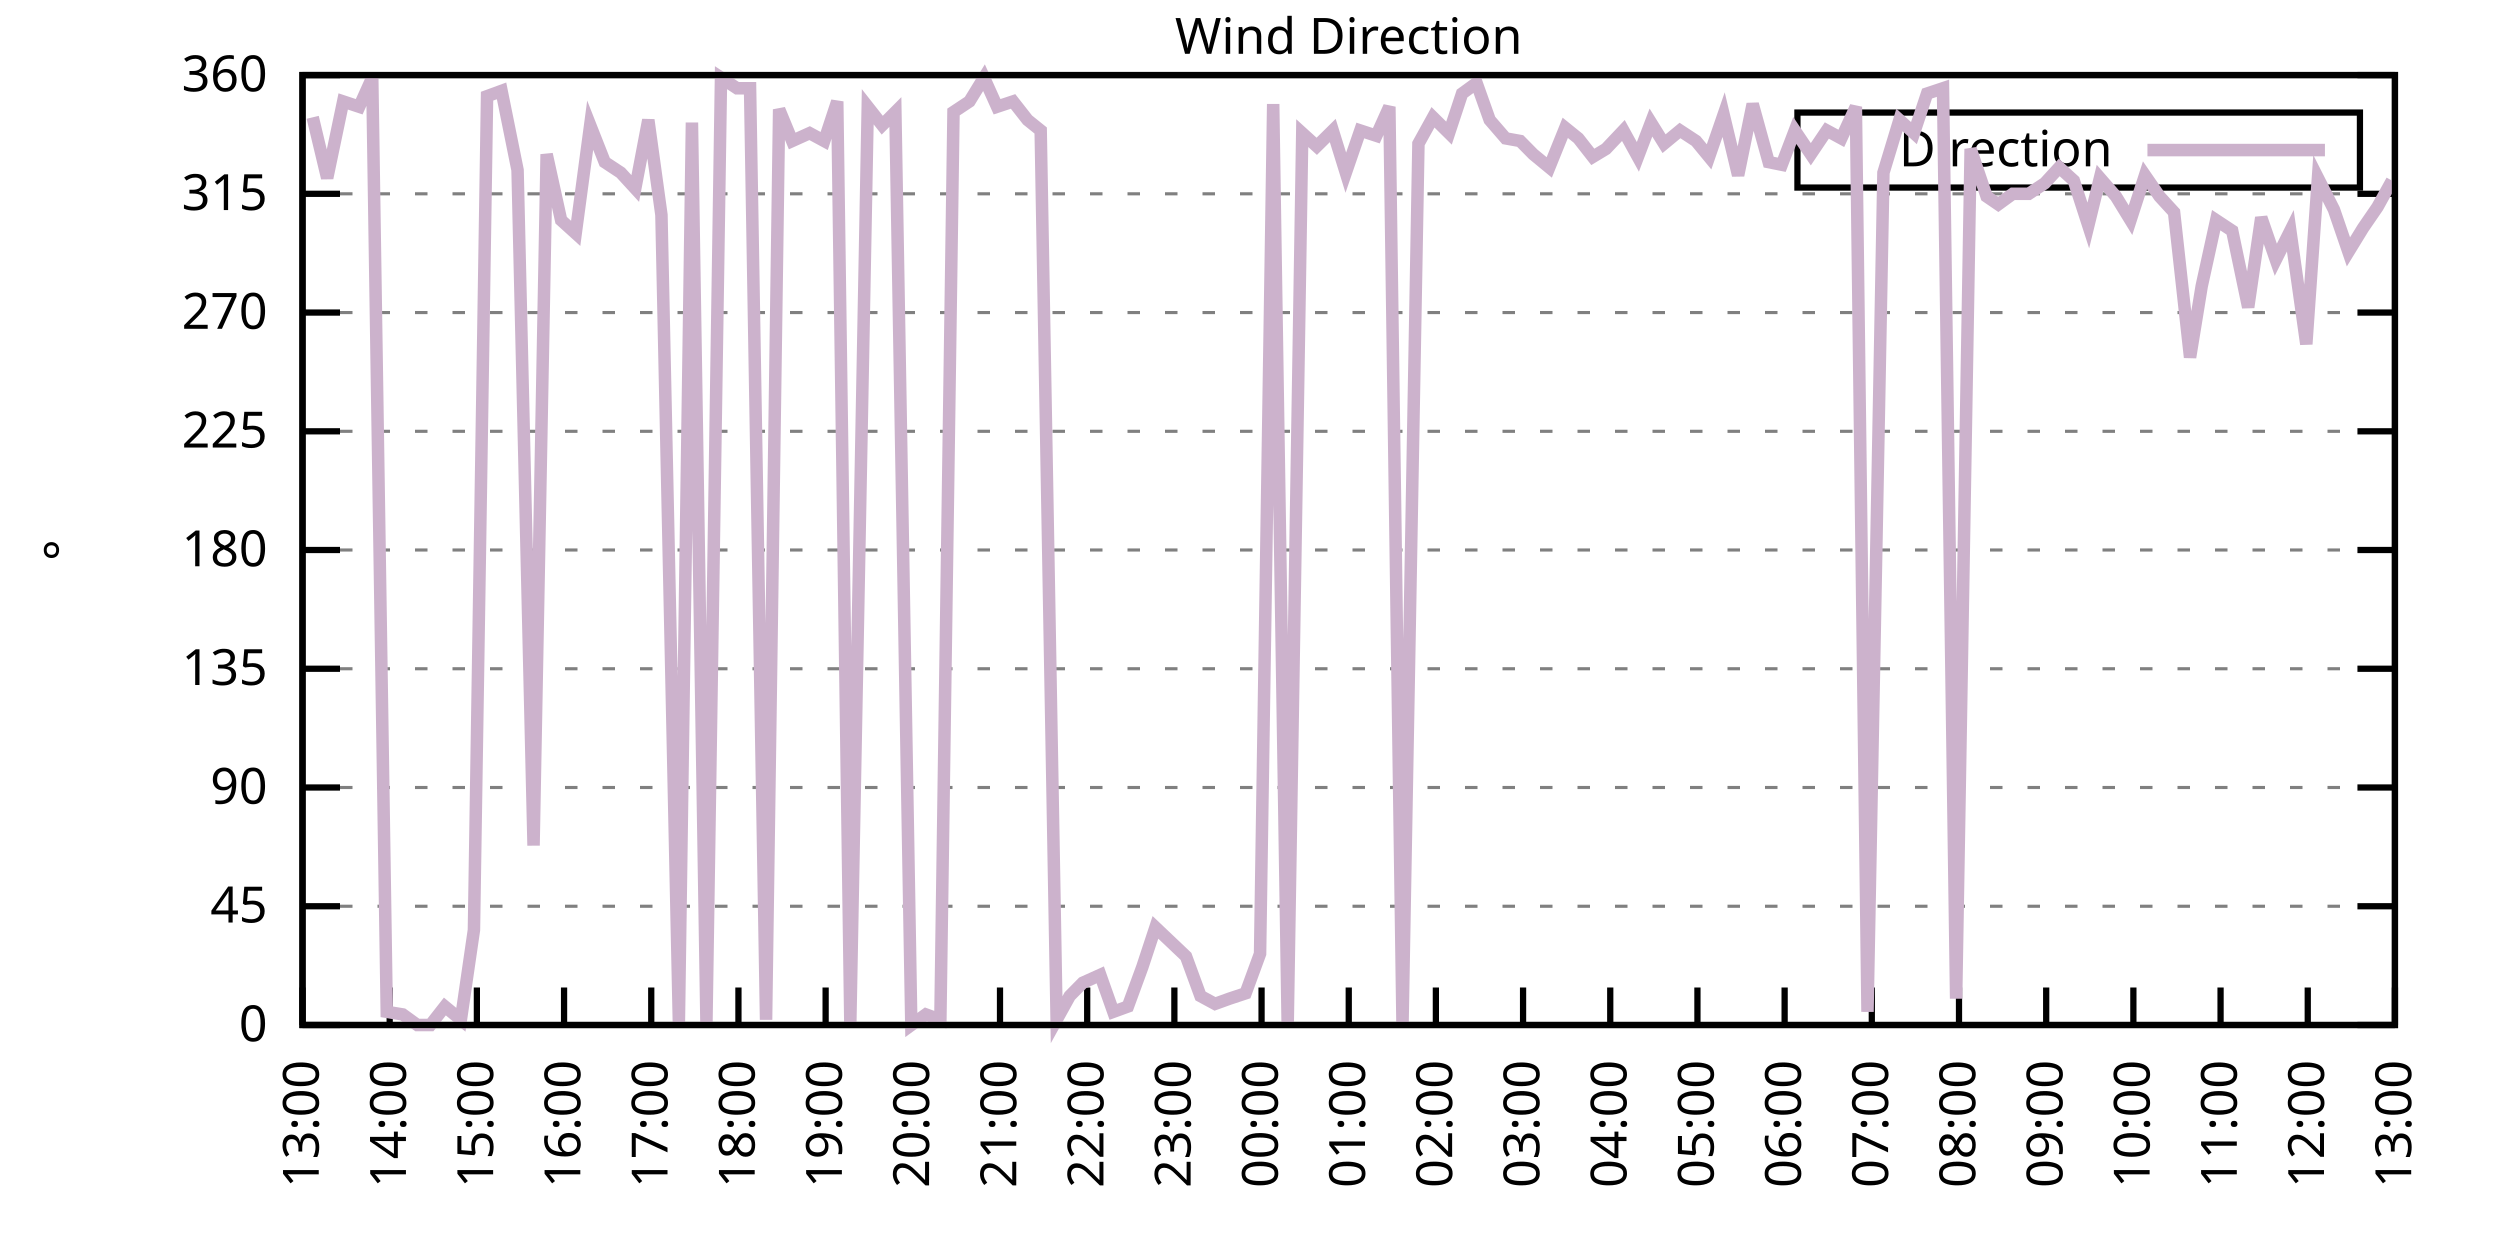
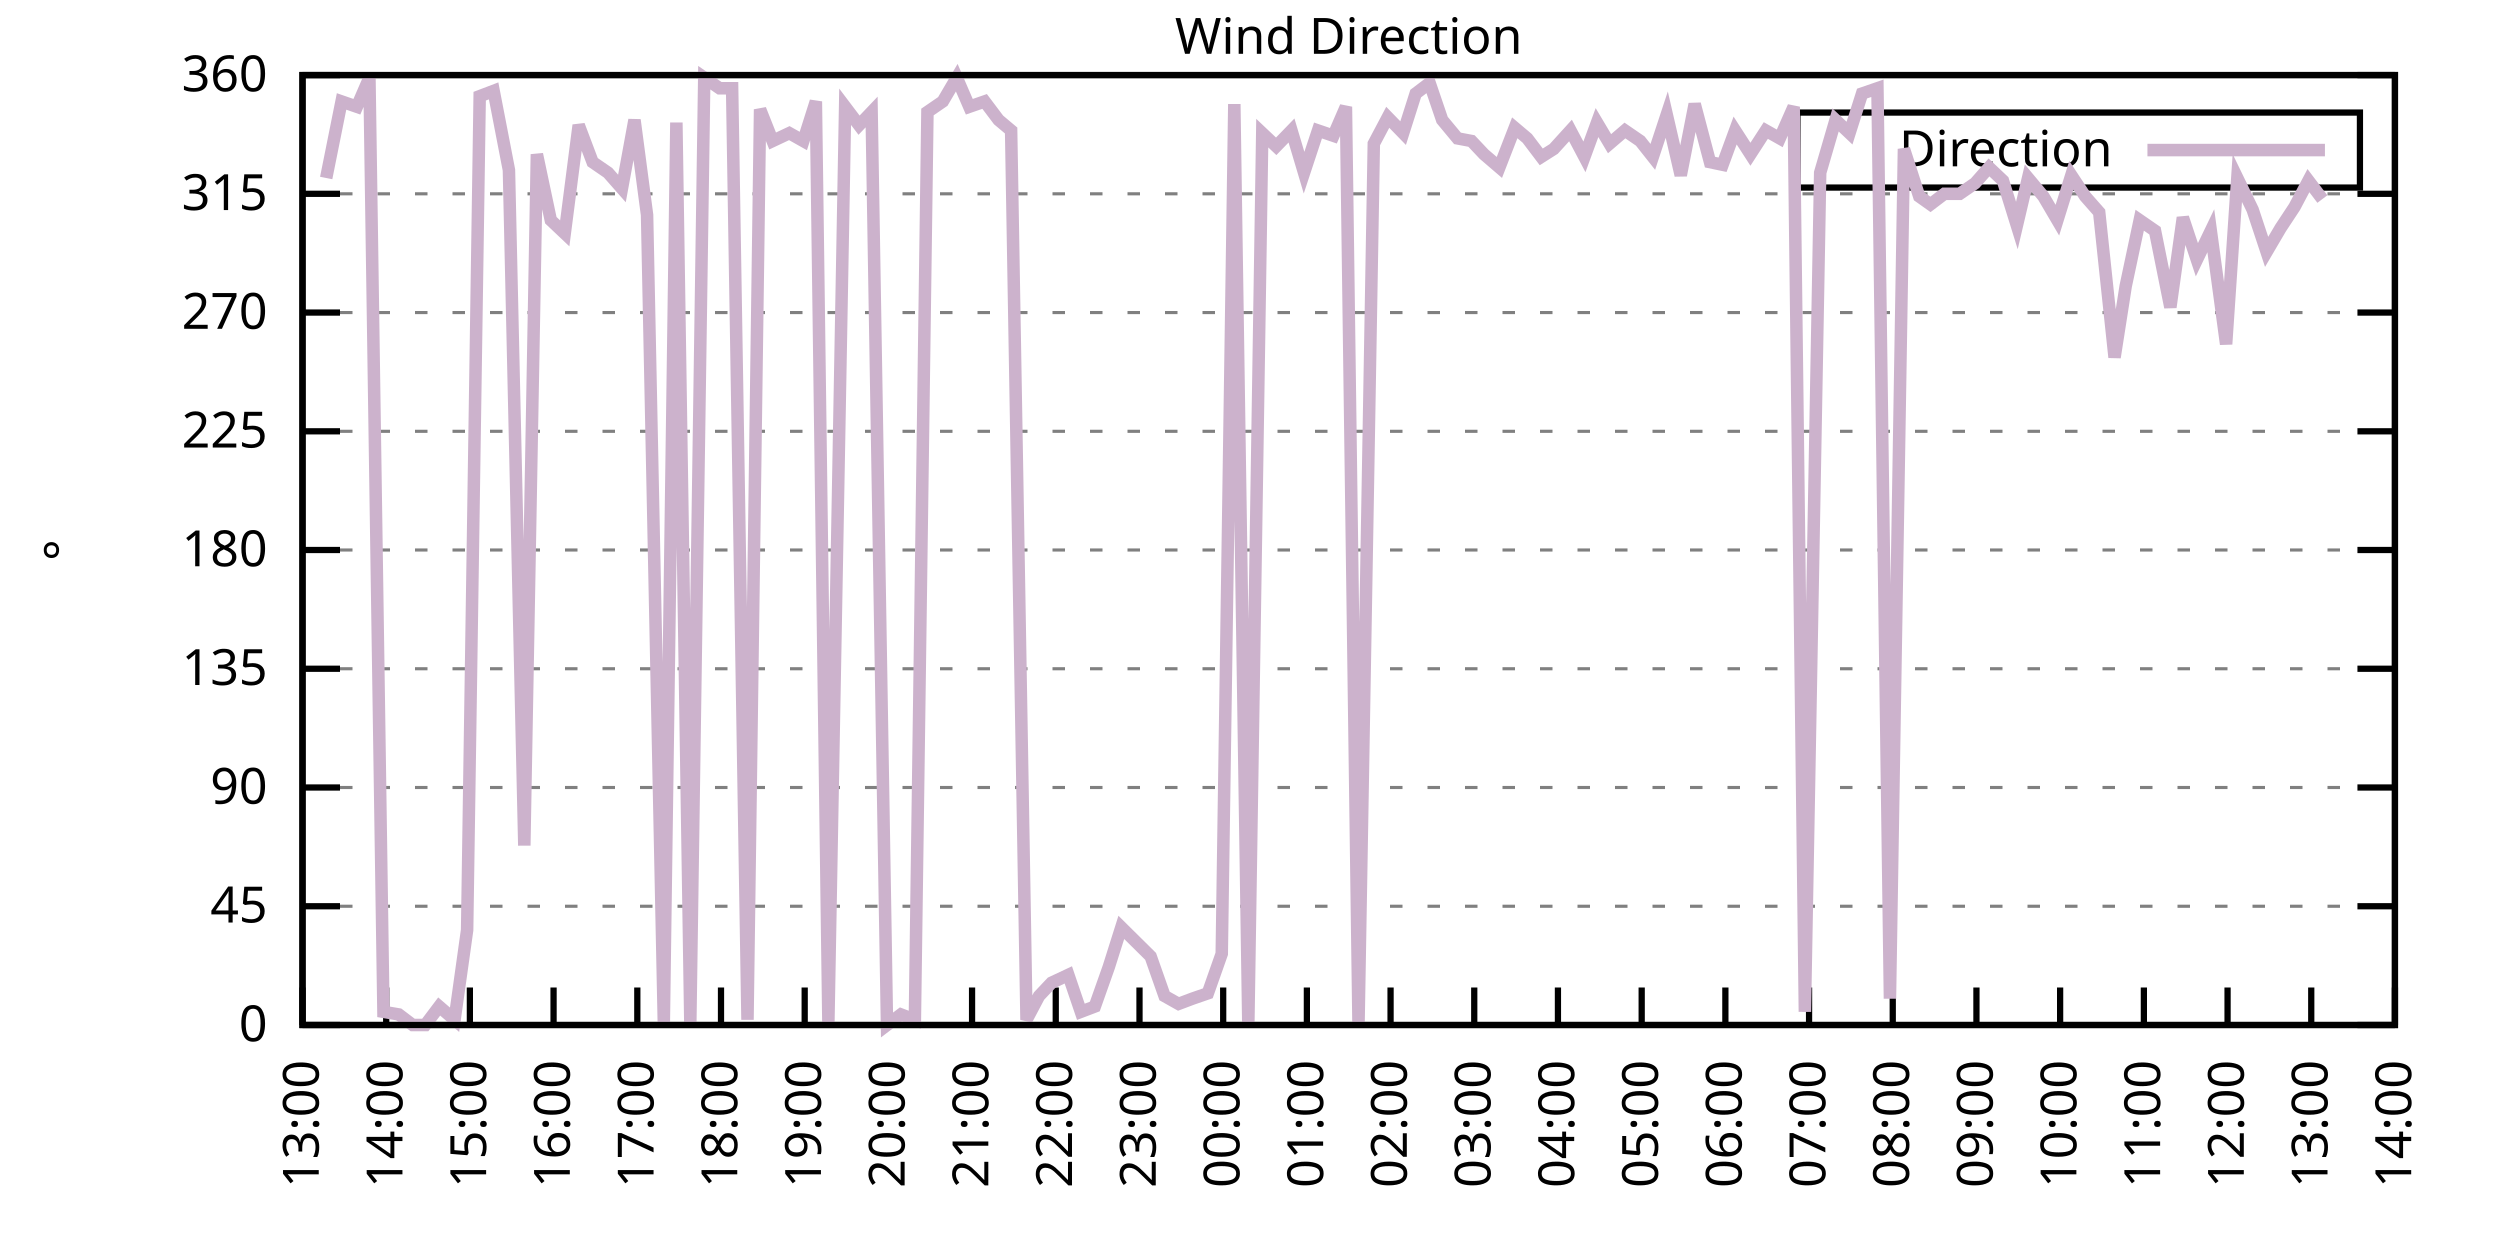
<svg xmlns="http://www.w3.org/2000/svg" xmlns:xlink="http://www.w3.org/1999/xlink" width="400" height="200" viewBox="0 0 400 200">
  <g id="gnuplot_canvas">
    <rect x="0" y="0" width="400" height="200" fill="none" />
    <defs>
      <circle id="gpDot" r="0.5" stroke-width="0.5" stroke="currentColor" />
      <path id="gpPt0" stroke-width="0.333" stroke="currentColor" d="M-1,0 h2 M0,-1 v2" />
      <path id="gpPt1" stroke-width="0.333" stroke="currentColor" d="M-1,-1 L1,1 M1,-1 L-1,1" />
      <path id="gpPt2" stroke-width="0.333" stroke="currentColor" d="M-1,0 L1,0 M0,-1 L0,1 M-1,-1 L1,1 M-1,1 L1,-1" />
      <rect id="gpPt3" stroke-width="0.333" stroke="currentColor" x="-1" y="-1" width="2" height="2" />
      <rect id="gpPt4" stroke-width="0.333" stroke="currentColor" fill="currentColor" x="-1" y="-1" width="2" height="2" />
      <circle id="gpPt5" stroke-width="0.333" stroke="currentColor" cx="0" cy="0" r="1" />
      <use xlink:href="#gpPt5" id="gpPt6" fill="currentColor" stroke="none" />
      <path id="gpPt7" stroke-width="0.333" stroke="currentColor" d="M0,-1.33 L-1.33,0.67 L1.33,0.67 z" />
      <use xlink:href="#gpPt7" id="gpPt8" fill="currentColor" stroke="none" />
      <use xlink:href="#gpPt7" id="gpPt9" stroke="currentColor" transform="rotate(180)" />
      <use xlink:href="#gpPt9" id="gpPt10" fill="currentColor" stroke="none" />
      <use xlink:href="#gpPt3" id="gpPt11" stroke="currentColor" transform="rotate(45)" />
      <use xlink:href="#gpPt11" id="gpPt12" fill="currentColor" stroke="none" />
      <path id="gpPt13" stroke-width="0.333" stroke="currentColor" d="M0,1.330 L1.265,0.411 L0.782,-1.067 L-0.782,-1.076 L-1.265,0.411 z" />
      <use xlink:href="#gpPt13" id="gpPt14" fill="currentColor" stroke="none" />
      <filter id="textbox" filterUnits="objectBoundingBox" x="0" y="0" height="1" width="1">
        <feFlood flood-color="white" flood-opacity="1" result="bgnd" />
        <feComposite in="SourceGraphic" in2="bgnd" operator="atop" />
      </filter>
      <filter id="greybox" filterUnits="objectBoundingBox" x="0" y="0" height="1" width="1">
        <feFlood flood-color="lightgrey" flood-opacity="1" result="grey" />
        <feComposite in="SourceGraphic" in2="grey" operator="atop" />
      </filter>
    </defs>
    <g fill="none" color="white" stroke="currentColor" stroke-width="1.00" stroke-linecap="butt" stroke-linejoin="miter">
</g>
    <g fill="none" color="black" stroke="currentColor" stroke-width="1.00" stroke-linecap="butt" stroke-linejoin="miter">
      <g stroke="none" shape-rendering="crispEdges">
        <polygon fill="rgb(255, 255, 255)" points="48.40,164.00 383.18,164.00 383.18,12.02 48.40,12.02 " />
      </g>
    </g>
    <g fill="none" color="black" stroke="currentColor" stroke-width="1.00" stroke-linecap="butt" stroke-linejoin="miter">
</g>
    <g fill="none" color="black" stroke="black" stroke-width="0.50" stroke-linecap="butt" stroke-linejoin="miter">
</g>
    <g fill="none" color="gray" stroke="currentColor" stroke-width="0.50" stroke-linecap="butt" stroke-linejoin="miter">
      <path stroke="gray" stroke-dasharray="2,4" class="gridline" d="M48.40,164.00 L383.19,164.00  " />
    </g>
    <g fill="none" color="gray" stroke="gray" stroke-width="1.00" stroke-linecap="butt" stroke-linejoin="miter">
</g>
    <g fill="none" color="black" stroke="currentColor" stroke-width="1.00" stroke-linecap="butt" stroke-linejoin="miter">
      <path stroke="black" d="M48.40,164.00 L54.40,164.00 M383.19,164.00 L377.19,164.00  " />
      <g transform="translate(42.80,166.60)" stroke="none" fill="black" font-family="Sans" font-size="8.00" text-anchor="end">
        <text>
          <tspan font-family="Sans"> 0</tspan>
        </text>
      </g>
    </g>
    <g fill="none" color="black" stroke="currentColor" stroke-width="1.00" stroke-linecap="butt" stroke-linejoin="miter">
</g>
    <g fill="none" color="black" stroke="black" stroke-width="0.50" stroke-linecap="butt" stroke-linejoin="miter">
</g>
    <g fill="none" color="gray" stroke="currentColor" stroke-width="0.50" stroke-linecap="butt" stroke-linejoin="miter">
      <path stroke="gray" stroke-dasharray="2,4" class="gridline" d="M48.40,145.00 L383.19,145.00  " />
    </g>
    <g fill="none" color="gray" stroke="gray" stroke-width="1.00" stroke-linecap="butt" stroke-linejoin="miter">
</g>
    <g fill="none" color="black" stroke="currentColor" stroke-width="1.00" stroke-linecap="butt" stroke-linejoin="miter">
      <path stroke="black" d="M48.40,145.00 L54.40,145.00 M383.19,145.00 L377.19,145.00  " />
      <g transform="translate(42.80,147.60)" stroke="none" fill="black" font-family="Sans" font-size="8.00" text-anchor="end">
        <text>
          <tspan font-family="Sans"> 45</tspan>
        </text>
      </g>
    </g>
    <g fill="none" color="black" stroke="currentColor" stroke-width="1.00" stroke-linecap="butt" stroke-linejoin="miter">
</g>
    <g fill="none" color="black" stroke="black" stroke-width="0.50" stroke-linecap="butt" stroke-linejoin="miter">
</g>
    <g fill="none" color="gray" stroke="currentColor" stroke-width="0.50" stroke-linecap="butt" stroke-linejoin="miter">
      <path stroke="gray" stroke-dasharray="2,4" class="gridline" d="M48.40,126.00 L383.19,126.00  " />
    </g>
    <g fill="none" color="gray" stroke="gray" stroke-width="1.00" stroke-linecap="butt" stroke-linejoin="miter">
</g>
    <g fill="none" color="black" stroke="currentColor" stroke-width="1.00" stroke-linecap="butt" stroke-linejoin="miter">
      <path stroke="black" d="M48.40,126.00 L54.40,126.00 M383.19,126.00 L377.19,126.00  " />
      <g transform="translate(42.80,128.60)" stroke="none" fill="black" font-family="Sans" font-size="8.00" text-anchor="end">
        <text>
          <tspan font-family="Sans"> 90</tspan>
        </text>
      </g>
    </g>
    <g fill="none" color="black" stroke="currentColor" stroke-width="1.00" stroke-linecap="butt" stroke-linejoin="miter">
</g>
    <g fill="none" color="black" stroke="black" stroke-width="0.50" stroke-linecap="butt" stroke-linejoin="miter">
</g>
    <g fill="none" color="gray" stroke="currentColor" stroke-width="0.50" stroke-linecap="butt" stroke-linejoin="miter">
      <path stroke="gray" stroke-dasharray="2,4" class="gridline" d="M48.40,107.00 L383.19,107.00  " />
    </g>
    <g fill="none" color="gray" stroke="gray" stroke-width="1.00" stroke-linecap="butt" stroke-linejoin="miter">
</g>
    <g fill="none" color="black" stroke="currentColor" stroke-width="1.00" stroke-linecap="butt" stroke-linejoin="miter">
      <path stroke="black" d="M48.40,107.00 L54.40,107.00 M383.19,107.00 L377.19,107.00  " />
      <g transform="translate(42.80,109.60)" stroke="none" fill="black" font-family="Sans" font-size="8.00" text-anchor="end">
        <text>
          <tspan font-family="Sans"> 135</tspan>
        </text>
      </g>
    </g>
    <g fill="none" color="black" stroke="currentColor" stroke-width="1.00" stroke-linecap="butt" stroke-linejoin="miter">
</g>
    <g fill="none" color="black" stroke="black" stroke-width="0.50" stroke-linecap="butt" stroke-linejoin="miter">
</g>
    <g fill="none" color="gray" stroke="currentColor" stroke-width="0.50" stroke-linecap="butt" stroke-linejoin="miter">
      <path stroke="gray" stroke-dasharray="2,4" class="gridline" d="M48.40,88.00 L383.19,88.00  " />
    </g>
    <g fill="none" color="gray" stroke="gray" stroke-width="1.00" stroke-linecap="butt" stroke-linejoin="miter">
</g>
    <g fill="none" color="black" stroke="currentColor" stroke-width="1.00" stroke-linecap="butt" stroke-linejoin="miter">
      <path stroke="black" d="M48.40,88.00 L54.40,88.00 M383.19,88.00 L377.19,88.00  " />
      <g transform="translate(42.80,90.60)" stroke="none" fill="black" font-family="Sans" font-size="8.00" text-anchor="end">
        <text>
          <tspan font-family="Sans"> 180</tspan>
        </text>
      </g>
    </g>
    <g fill="none" color="black" stroke="currentColor" stroke-width="1.00" stroke-linecap="butt" stroke-linejoin="miter">
</g>
    <g fill="none" color="black" stroke="black" stroke-width="0.50" stroke-linecap="butt" stroke-linejoin="miter">
</g>
    <g fill="none" color="gray" stroke="currentColor" stroke-width="0.50" stroke-linecap="butt" stroke-linejoin="miter">
      <path stroke="gray" stroke-dasharray="2,4" class="gridline" d="M48.40,69.01 L383.19,69.01  " />
    </g>
    <g fill="none" color="gray" stroke="gray" stroke-width="1.00" stroke-linecap="butt" stroke-linejoin="miter">
</g>
    <g fill="none" color="black" stroke="currentColor" stroke-width="1.00" stroke-linecap="butt" stroke-linejoin="miter">
      <path stroke="black" d="M48.40,69.01 L54.40,69.01 M383.19,69.01 L377.19,69.01  " />
      <g transform="translate(42.80,71.61)" stroke="none" fill="black" font-family="Sans" font-size="8.00" text-anchor="end">
        <text>
          <tspan font-family="Sans"> 225</tspan>
        </text>
      </g>
    </g>
    <g fill="none" color="black" stroke="currentColor" stroke-width="1.00" stroke-linecap="butt" stroke-linejoin="miter">
</g>
    <g fill="none" color="black" stroke="black" stroke-width="0.50" stroke-linecap="butt" stroke-linejoin="miter">
</g>
    <g fill="none" color="gray" stroke="currentColor" stroke-width="0.50" stroke-linecap="butt" stroke-linejoin="miter">
      <path stroke="gray" stroke-dasharray="2,4" class="gridline" d="M48.40,50.01 L383.19,50.01  " />
    </g>
    <g fill="none" color="gray" stroke="gray" stroke-width="1.00" stroke-linecap="butt" stroke-linejoin="miter">
</g>
    <g fill="none" color="black" stroke="currentColor" stroke-width="1.00" stroke-linecap="butt" stroke-linejoin="miter">
      <path stroke="black" d="M48.40,50.01 L54.40,50.01 M383.19,50.01 L377.19,50.01  " />
      <g transform="translate(42.80,52.61)" stroke="none" fill="black" font-family="Sans" font-size="8.00" text-anchor="end">
        <text>
          <tspan font-family="Sans"> 270</tspan>
        </text>
      </g>
    </g>
    <g fill="none" color="black" stroke="currentColor" stroke-width="1.00" stroke-linecap="butt" stroke-linejoin="miter">
</g>
    <g fill="none" color="black" stroke="black" stroke-width="0.50" stroke-linecap="butt" stroke-linejoin="miter">
</g>
    <g fill="none" color="gray" stroke="currentColor" stroke-width="0.50" stroke-linecap="butt" stroke-linejoin="miter">
      <path stroke="gray" stroke-dasharray="2,4" class="gridline" d="M48.40,31.01 L383.19,31.01  " />
    </g>
    <g fill="none" color="gray" stroke="gray" stroke-width="1.00" stroke-linecap="butt" stroke-linejoin="miter">
</g>
    <g fill="none" color="black" stroke="currentColor" stroke-width="1.00" stroke-linecap="butt" stroke-linejoin="miter">
      <path stroke="black" d="M48.40,31.01 L54.40,31.01 M383.19,31.01 L377.19,31.01  " />
      <g transform="translate(42.80,33.61)" stroke="none" fill="black" font-family="Sans" font-size="8.00" text-anchor="end">
        <text>
          <tspan font-family="Sans"> 315</tspan>
        </text>
      </g>
    </g>
    <g fill="none" color="black" stroke="currentColor" stroke-width="1.00" stroke-linecap="butt" stroke-linejoin="miter">
</g>
    <g fill="none" color="black" stroke="black" stroke-width="0.50" stroke-linecap="butt" stroke-linejoin="miter">
</g>
    <g fill="none" color="gray" stroke="currentColor" stroke-width="0.50" stroke-linecap="butt" stroke-linejoin="miter">
      <path stroke="gray" stroke-dasharray="2,4" class="gridline" d="M48.40,12.01 L383.19,12.01  " />
    </g>
    <g fill="none" color="gray" stroke="gray" stroke-width="1.00" stroke-linecap="butt" stroke-linejoin="miter">
</g>
    <g fill="none" color="black" stroke="currentColor" stroke-width="1.00" stroke-linecap="butt" stroke-linejoin="miter">
      <path stroke="black" d="M48.40,12.01 L54.40,12.01 M383.19,12.01 L377.19,12.01  " />
      <g transform="translate(42.80,14.61)" stroke="none" fill="black" font-family="Sans" font-size="8.00" text-anchor="end">
        <text>
          <tspan font-family="Sans"> 360</tspan>
        </text>
      </g>
    </g>
    <g fill="none" color="black" stroke="currentColor" stroke-width="1.00" stroke-linecap="butt" stroke-linejoin="miter">
      <path stroke="black" d="M48.40,164.00 L48.40,158.00  " />
      <g transform="translate(51.00,169.60) rotate(270.00)" stroke="none" fill="black" font-family="Sans" font-size="8.00" text-anchor="end">
        <text>
          <tspan font-family="Sans">13:00</tspan>
        </text>
      </g>
    </g>
    <g fill="none" color="black" stroke="currentColor" stroke-width="1.00" stroke-linecap="butt" stroke-linejoin="miter">
-       <path stroke="black" d="M62.35,164.00 L62.35,158.00  " />
-       <g transform="translate(64.95,169.60) rotate(270.00)" stroke="none" fill="black" font-family="Sans" font-size="8.00" text-anchor="end">
+       <path stroke="black" d="M61.79,164.00 L61.79,158.00  " />
+       <g transform="translate(64.39,169.60) rotate(270.00)" stroke="none" fill="black" font-family="Sans" font-size="8.00" text-anchor="end">
        <text>
          <tspan font-family="Sans">14:00</tspan>
        </text>
      </g>
    </g>
    <g fill="none" color="black" stroke="currentColor" stroke-width="1.00" stroke-linecap="butt" stroke-linejoin="miter">
-       <path stroke="black" d="M76.30,164.00 L76.30,158.00  " />
-       <g transform="translate(78.90,169.60) rotate(270.00)" stroke="none" fill="black" font-family="Sans" font-size="8.00" text-anchor="end">
+       <path stroke="black" d="M75.18,164.00 L75.18,158.00  " />
+       <g transform="translate(77.78,169.60) rotate(270.00)" stroke="none" fill="black" font-family="Sans" font-size="8.00" text-anchor="end">
        <text>
          <tspan font-family="Sans">15:00</tspan>
        </text>
      </g>
    </g>
    <g fill="none" color="black" stroke="currentColor" stroke-width="1.00" stroke-linecap="butt" stroke-linejoin="miter">
-       <path stroke="black" d="M90.25,164.00 L90.25,158.00  " />
-       <g transform="translate(92.85,169.60) rotate(270.00)" stroke="none" fill="black" font-family="Sans" font-size="8.00" text-anchor="end">
+       <path stroke="black" d="M88.57,164.00 L88.57,158.00  " />
+       <g transform="translate(91.17,169.60) rotate(270.00)" stroke="none" fill="black" font-family="Sans" font-size="8.00" text-anchor="end">
        <text>
          <tspan font-family="Sans">16:00</tspan>
        </text>
      </g>
    </g>
    <g fill="none" color="black" stroke="currentColor" stroke-width="1.00" stroke-linecap="butt" stroke-linejoin="miter">
-       <path stroke="black" d="M104.20,164.00 L104.20,158.00  " />
-       <g transform="translate(106.80,169.60) rotate(270.00)" stroke="none" fill="black" font-family="Sans" font-size="8.00" text-anchor="end">
+       <path stroke="black" d="M101.97,164.00 L101.97,158.00  " />
+       <g transform="translate(104.57,169.60) rotate(270.00)" stroke="none" fill="black" font-family="Sans" font-size="8.00" text-anchor="end">
        <text>
          <tspan font-family="Sans">17:00</tspan>
        </text>
      </g>
    </g>
    <g fill="none" color="black" stroke="currentColor" stroke-width="1.00" stroke-linecap="butt" stroke-linejoin="miter">
-       <path stroke="black" d="M118.15,164.00 L118.15,158.00  " />
-       <g transform="translate(120.75,169.60) rotate(270.00)" stroke="none" fill="black" font-family="Sans" font-size="8.00" text-anchor="end">
+       <path stroke="black" d="M115.36,164.00 L115.36,158.00  " />
+       <g transform="translate(117.96,169.60) rotate(270.00)" stroke="none" fill="black" font-family="Sans" font-size="8.00" text-anchor="end">
        <text>
          <tspan font-family="Sans">18:00</tspan>
        </text>
      </g>
    </g>
    <g fill="none" color="black" stroke="currentColor" stroke-width="1.00" stroke-linecap="butt" stroke-linejoin="miter">
-       <path stroke="black" d="M132.10,164.00 L132.10,158.00  " />
-       <g transform="translate(134.70,169.60) rotate(270.00)" stroke="none" fill="black" font-family="Sans" font-size="8.00" text-anchor="end">
+       <path stroke="black" d="M128.75,164.00 L128.75,158.00  " />
+       <g transform="translate(131.35,169.60) rotate(270.00)" stroke="none" fill="black" font-family="Sans" font-size="8.00" text-anchor="end">
        <text>
          <tspan font-family="Sans">19:00</tspan>
        </text>
      </g>
    </g>
    <g fill="none" color="black" stroke="currentColor" stroke-width="1.00" stroke-linecap="butt" stroke-linejoin="miter">
-       <path stroke="black" d="M146.05,164.00 L146.05,158.00  " />
-       <g transform="translate(148.65,169.60) rotate(270.00)" stroke="none" fill="black" font-family="Sans" font-size="8.00" text-anchor="end">
+       <path stroke="black" d="M142.14,164.00 L142.14,158.00  " />
+       <g transform="translate(144.74,169.60) rotate(270.00)" stroke="none" fill="black" font-family="Sans" font-size="8.00" text-anchor="end">
        <text>
          <tspan font-family="Sans">20:00</tspan>
        </text>
      </g>
    </g>
    <g fill="none" color="black" stroke="currentColor" stroke-width="1.00" stroke-linecap="butt" stroke-linejoin="miter">
-       <path stroke="black" d="M160.00,164.00 L160.00,158.00  " />
-       <g transform="translate(162.60,169.60) rotate(270.00)" stroke="none" fill="black" font-family="Sans" font-size="8.00" text-anchor="end">
+       <path stroke="black" d="M155.53,164.00 L155.53,158.00  " />
+       <g transform="translate(158.13,169.60) rotate(270.00)" stroke="none" fill="black" font-family="Sans" font-size="8.00" text-anchor="end">
        <text>
          <tspan font-family="Sans">21:00</tspan>
        </text>
      </g>
    </g>
    <g fill="none" color="black" stroke="currentColor" stroke-width="1.00" stroke-linecap="butt" stroke-linejoin="miter">
-       <path stroke="black" d="M173.95,164.00 L173.95,158.00  " />
-       <g transform="translate(176.55,169.60) rotate(270.00)" stroke="none" fill="black" font-family="Sans" font-size="8.00" text-anchor="end">
+       <path stroke="black" d="M168.92,164.00 L168.92,158.00  " />
+       <g transform="translate(171.52,169.60) rotate(270.00)" stroke="none" fill="black" font-family="Sans" font-size="8.00" text-anchor="end">
        <text>
          <tspan font-family="Sans">22:00</tspan>
        </text>
      </g>
    </g>
    <g fill="none" color="black" stroke="currentColor" stroke-width="1.00" stroke-linecap="butt" stroke-linejoin="miter">
-       <path stroke="black" d="M187.90,164.00 L187.90,158.00  " />
-       <g transform="translate(190.50,169.60) rotate(270.00)" stroke="none" fill="black" font-family="Sans" font-size="8.00" text-anchor="end">
+       <path stroke="black" d="M182.32,164.00 L182.32,158.00  " />
+       <g transform="translate(184.92,169.60) rotate(270.00)" stroke="none" fill="black" font-family="Sans" font-size="8.00" text-anchor="end">
        <text>
          <tspan font-family="Sans">23:00</tspan>
        </text>
      </g>
    </g>
    <g fill="none" color="black" stroke="currentColor" stroke-width="1.00" stroke-linecap="butt" stroke-linejoin="miter">
-       <path stroke="black" d="M201.85,164.00 L201.85,158.00  " />
-       <g transform="translate(204.45,169.60) rotate(270.00)" stroke="none" fill="black" font-family="Sans" font-size="8.00" text-anchor="end">
+       <path stroke="black" d="M195.71,164.00 L195.71,158.00  " />
+       <g transform="translate(198.31,169.60) rotate(270.00)" stroke="none" fill="black" font-family="Sans" font-size="8.00" text-anchor="end">
        <text>
          <tspan font-family="Sans">00:00</tspan>
        </text>
      </g>
    </g>
    <g fill="none" color="black" stroke="currentColor" stroke-width="1.00" stroke-linecap="butt" stroke-linejoin="miter">
-       <path stroke="black" d="M215.80,164.00 L215.80,158.00  " />
-       <g transform="translate(218.40,169.60) rotate(270.00)" stroke="none" fill="black" font-family="Sans" font-size="8.00" text-anchor="end">
+       <path stroke="black" d="M209.10,164.00 L209.10,158.00  " />
+       <g transform="translate(211.70,169.60) rotate(270.00)" stroke="none" fill="black" font-family="Sans" font-size="8.00" text-anchor="end">
        <text>
          <tspan font-family="Sans">01:00</tspan>
        </text>
      </g>
    </g>
    <g fill="none" color="black" stroke="currentColor" stroke-width="1.00" stroke-linecap="butt" stroke-linejoin="miter">
-       <path stroke="black" d="M229.74,164.00 L229.74,158.00  " />
-       <g transform="translate(232.34,169.60) rotate(270.00)" stroke="none" fill="black" font-family="Sans" font-size="8.00" text-anchor="end">
+       <path stroke="black" d="M222.49,164.00 L222.49,158.00  " />
+       <g transform="translate(225.09,169.60) rotate(270.00)" stroke="none" fill="black" font-family="Sans" font-size="8.00" text-anchor="end">
        <text>
          <tspan font-family="Sans">02:00</tspan>
        </text>
      </g>
    </g>
    <g fill="none" color="black" stroke="currentColor" stroke-width="1.00" stroke-linecap="butt" stroke-linejoin="miter">
-       <path stroke="black" d="M243.69,164.00 L243.69,158.00  " />
-       <g transform="translate(246.29,169.60) rotate(270.00)" stroke="none" fill="black" font-family="Sans" font-size="8.00" text-anchor="end">
+       <path stroke="black" d="M235.88,164.00 L235.88,158.00  " />
+       <g transform="translate(238.48,169.60) rotate(270.00)" stroke="none" fill="black" font-family="Sans" font-size="8.00" text-anchor="end">
        <text>
          <tspan font-family="Sans">03:00</tspan>
        </text>
      </g>
    </g>
    <g fill="none" color="black" stroke="currentColor" stroke-width="1.00" stroke-linecap="butt" stroke-linejoin="miter">
-       <path stroke="black" d="M257.64,164.00 L257.64,158.00  " />
-       <g transform="translate(260.24,169.60) rotate(270.00)" stroke="none" fill="black" font-family="Sans" font-size="8.00" text-anchor="end">
+       <path stroke="black" d="M249.27,164.00 L249.27,158.00  " />
+       <g transform="translate(251.87,169.60) rotate(270.00)" stroke="none" fill="black" font-family="Sans" font-size="8.00" text-anchor="end">
        <text>
          <tspan font-family="Sans">04:00</tspan>
        </text>
      </g>
    </g>
    <g fill="none" color="black" stroke="currentColor" stroke-width="1.00" stroke-linecap="butt" stroke-linejoin="miter">
-       <path stroke="black" d="M271.59,164.00 L271.59,158.00  " />
-       <g transform="translate(274.19,169.60) rotate(270.00)" stroke="none" fill="black" font-family="Sans" font-size="8.00" text-anchor="end">
+       <path stroke="black" d="M262.67,164.00 L262.67,158.00  " />
+       <g transform="translate(265.27,169.60) rotate(270.00)" stroke="none" fill="black" font-family="Sans" font-size="8.00" text-anchor="end">
        <text>
          <tspan font-family="Sans">05:00</tspan>
        </text>
      </g>
    </g>
    <g fill="none" color="black" stroke="currentColor" stroke-width="1.00" stroke-linecap="butt" stroke-linejoin="miter">
-       <path stroke="black" d="M285.54,164.00 L285.54,158.00  " />
-       <g transform="translate(288.14,169.60) rotate(270.00)" stroke="none" fill="black" font-family="Sans" font-size="8.00" text-anchor="end">
+       <path stroke="black" d="M276.06,164.00 L276.06,158.00  " />
+       <g transform="translate(278.66,169.60) rotate(270.00)" stroke="none" fill="black" font-family="Sans" font-size="8.00" text-anchor="end">
        <text>
          <tspan font-family="Sans">06:00</tspan>
        </text>
      </g>
    </g>
    <g fill="none" color="black" stroke="currentColor" stroke-width="1.00" stroke-linecap="butt" stroke-linejoin="miter">
-       <path stroke="black" d="M299.49,164.00 L299.49,158.00  " />
-       <g transform="translate(302.09,169.60) rotate(270.00)" stroke="none" fill="black" font-family="Sans" font-size="8.00" text-anchor="end">
+       <path stroke="black" d="M289.45,164.00 L289.45,158.00  " />
+       <g transform="translate(292.05,169.60) rotate(270.00)" stroke="none" fill="black" font-family="Sans" font-size="8.00" text-anchor="end">
        <text>
          <tspan font-family="Sans">07:00</tspan>
        </text>
      </g>
    </g>
    <g fill="none" color="black" stroke="currentColor" stroke-width="1.00" stroke-linecap="butt" stroke-linejoin="miter">
-       <path stroke="black" d="M313.44,164.00 L313.44,158.00  " />
-       <g transform="translate(316.04,169.60) rotate(270.00)" stroke="none" fill="black" font-family="Sans" font-size="8.00" text-anchor="end">
+       <path stroke="black" d="M302.84,164.00 L302.84,158.00  " />
+       <g transform="translate(305.44,169.60) rotate(270.00)" stroke="none" fill="black" font-family="Sans" font-size="8.00" text-anchor="end">
        <text>
          <tspan font-family="Sans">08:00</tspan>
        </text>
      </g>
    </g>
    <g fill="none" color="black" stroke="currentColor" stroke-width="1.00" stroke-linecap="butt" stroke-linejoin="miter">
-       <path stroke="black" d="M327.39,164.00 L327.39,158.00  " />
-       <g transform="translate(329.99,169.60) rotate(270.00)" stroke="none" fill="black" font-family="Sans" font-size="8.00" text-anchor="end">
+       <path stroke="black" d="M316.23,164.00 L316.23,158.00  " />
+       <g transform="translate(318.83,169.60) rotate(270.00)" stroke="none" fill="black" font-family="Sans" font-size="8.00" text-anchor="end">
        <text>
          <tspan font-family="Sans">09:00</tspan>
        </text>
      </g>
    </g>
    <g fill="none" color="black" stroke="currentColor" stroke-width="1.00" stroke-linecap="butt" stroke-linejoin="miter">
-       <path stroke="black" d="M341.34,164.00 L341.34,158.00  " />
-       <g transform="translate(343.94,169.60) rotate(270.00)" stroke="none" fill="black" font-family="Sans" font-size="8.00" text-anchor="end">
+       <path stroke="black" d="M329.62,164.00 L329.62,158.00  " />
+       <g transform="translate(332.22,169.60) rotate(270.00)" stroke="none" fill="black" font-family="Sans" font-size="8.00" text-anchor="end">
        <text>
          <tspan font-family="Sans">10:00</tspan>
        </text>
      </g>
    </g>
    <g fill="none" color="black" stroke="currentColor" stroke-width="1.00" stroke-linecap="butt" stroke-linejoin="miter">
-       <path stroke="black" d="M355.29,164.00 L355.29,158.00  " />
-       <g transform="translate(357.89,169.60) rotate(270.00)" stroke="none" fill="black" font-family="Sans" font-size="8.00" text-anchor="end">
+       <path stroke="black" d="M343.02,164.00 L343.02,158.00  " />
+       <g transform="translate(345.62,169.60) rotate(270.00)" stroke="none" fill="black" font-family="Sans" font-size="8.00" text-anchor="end">
        <text>
          <tspan font-family="Sans">11:00</tspan>
        </text>
      </g>
    </g>
    <g fill="none" color="black" stroke="currentColor" stroke-width="1.00" stroke-linecap="butt" stroke-linejoin="miter">
-       <path stroke="black" d="M369.24,164.00 L369.24,158.00  " />
-       <g transform="translate(371.84,169.60) rotate(270.00)" stroke="none" fill="black" font-family="Sans" font-size="8.00" text-anchor="end">
+       <path stroke="black" d="M356.41,164.00 L356.41,158.00  " />
+       <g transform="translate(359.01,169.60) rotate(270.00)" stroke="none" fill="black" font-family="Sans" font-size="8.00" text-anchor="end">
        <text>
          <tspan font-family="Sans">12:00</tspan>
+         </text>
+       </g>
+     </g>
+     <g fill="none" color="black" stroke="currentColor" stroke-width="1.00" stroke-linecap="butt" stroke-linejoin="miter">
+       <path stroke="black" d="M369.80,164.00 L369.80,158.00  " />
+       <g transform="translate(372.40,169.60) rotate(270.00)" stroke="none" fill="black" font-family="Sans" font-size="8.00" text-anchor="end">
+         <text>
+           <tspan font-family="Sans">13:00</tspan>
        </text>
      </g>
    </g>
    <g fill="none" color="black" stroke="currentColor" stroke-width="1.00" stroke-linecap="butt" stroke-linejoin="miter">
      <path stroke="black" d="M383.19,164.00 L383.19,158.00  " />
      <g transform="translate(385.79,169.60) rotate(270.00)" stroke="none" fill="black" font-family="Sans" font-size="8.00" text-anchor="end">
        <text>
-           <tspan font-family="Sans">13:00</tspan>
+           <tspan font-family="Sans">14:00</tspan>
        </text>
      </g>
    </g>
    <g fill="none" color="black" stroke="currentColor" stroke-width="1.00" stroke-linecap="butt" stroke-linejoin="miter">
</g>
    <g fill="none" color="black" stroke="currentColor" stroke-width="1.00" stroke-linecap="butt" stroke-linejoin="miter">
      <path stroke="black" d="M48.40,12.01 L48.40,164.00 L383.19,164.00 L383.19,12.01 L48.40,12.01 Z  " />
    </g>
    <g fill="none" color="black" stroke="currentColor" stroke-width="1.00" stroke-linecap="butt" stroke-linejoin="miter">
</g>
    <g fill="none" color="black" stroke="currentColor" stroke-width="1.00" stroke-linecap="butt" stroke-linejoin="miter">
      <path stroke="black" d="M287.59,30.01 L287.59,18.01 L377.59,18.01 L377.59,30.01 L287.59,30.01 Z  " />
    </g>
    <g id="Wind_direction_plot_1">
      <g fill="none" color="white" stroke="black" stroke-width="2.00" stroke-linecap="butt" stroke-linejoin="miter">
</g>
      <g fill="none" color="black" stroke="currentColor" stroke-width="2.00" stroke-linecap="butt" stroke-linejoin="miter">
        <g transform="translate(337.99,26.61)" stroke="none" fill="black" font-family="Sans" font-size="8.00" text-anchor="end">
          <text>
            <tspan font-family="Sans">Direction</tspan>
          </text>
        </g>
      </g>
      <g fill="none" color="black" stroke="currentColor" stroke-width="2.00" stroke-linecap="butt" stroke-linejoin="miter">
-         <path stroke="rgb(204, 178, 204)" d="M343.59,24.01 L371.99,24.01 M50.03,18.77 L52.35,28.48 L54.91,16.23 L57.47,17.08 L59.56,12.43 L61.88,161.89   L64.44,162.31 L66.77,164.00 L68.86,164.00 L71.18,161.04 L73.74,163.16 L75.83,148.80 L77.93,15.39 L80.25,14.54   L82.81,27.21 L85.37,135.29 L87.46,24.68 L89.78,35.23 L92.11,37.34 L94.43,20.03 L96.76,25.94 L99.32,27.63   L101.64,30.16 L103.73,19.19 L105.83,34.39 L108.62,163.58 L110.71,19.61 L113.03,163.58 L115.36,12.43 L117.92,14.12   L120.01,14.12 L122.57,163.16 L124.66,17.50 L126.75,22.56 L129.54,21.30 L131.87,22.56 L133.96,16.23 L136.05,163.58   L138.84,17.08 L141.16,20.03 L143.26,17.92 L145.81,164.00 L148.14,162.31 L150.46,163.16 L152.56,17.92 L155.11,16.23   L157.44,12.43 L159.53,17.08 L162.09,16.23 L164.41,19.19 L166.51,20.88 L169.06,163.16 L171.16,159.36 L173.25,157.24   L176.04,155.98 L178.13,161.89 L180.46,161.04 L182.78,154.71 L184.87,148.38 L189.76,153.02 L192.08,159.36 L194.41,160.62   L196.73,159.78 L199.29,158.93 L201.61,152.60 L203.71,16.65 L206.03,164.00 L208.36,21.30 L210.68,23.41 L213.24,20.88   L215.33,27.63 L217.65,20.88 L220.21,21.72 L222.30,17.08 L224.40,164.00 L226.95,22.99 L229.28,18.77 L231.84,21.30   L233.93,14.97 L236.25,13.28 L238.35,19.19 L240.90,22.14 L243.23,22.56 L245.32,24.68 L247.88,26.79 L250.44,20.45   L252.53,22.14 L254.85,25.10 L256.95,23.83 L259.74,20.88 L262.06,25.10 L264.15,19.61 L266.25,22.99 L268.80,20.88   L271.36,22.56 L273.45,25.10 L275.78,18.34 L278.10,28.05 L280.43,16.65 L282.99,25.94 L285.08,26.36 L287.17,20.88   L289.73,24.68 L292.29,20.88 L294.61,22.14 L296.94,17.08 L298.80,161.89 L301.35,27.63 L303.91,19.19 L306.23,21.30   L308.33,14.97 L310.88,14.12 L312.98,159.78 L315.30,23.83 L317.86,31.43 L319.72,32.70 L322.04,31.01 L324.60,31.01   L327.16,29.32 L329.48,26.79 L331.81,28.90 L334.13,36.08 L335.99,28.48 L338.55,31.43 L340.88,35.23 L343.20,28.05   L345.53,31.43 L347.85,33.96 L350.41,57.18 L352.27,45.79 L354.59,35.23 L357.15,36.92 L359.71,49.16 L361.80,34.81   L364.13,41.56 L366.45,36.92 L369.01,55.07 L370.87,28.48 L373.43,33.54 L375.75,40.30 L378.08,36.50 L380.40,33.12   L382.73,28.90  " />
+         <path stroke="rgb(204, 178, 204)" d="M343.59,24.01 L371.99,24.01 M52.19,28.48 L54.65,16.23 L57.10,17.08 L59.11,12.43 L61.35,161.89 L63.80,162.31   L66.03,164.00 L68.04,164.00 L70.27,161.04 L72.73,163.16 L74.74,148.80 L76.75,15.39 L78.98,14.54 L81.43,27.21   L83.89,135.29 L85.90,24.68 L88.13,35.23 L90.36,37.34 L92.59,20.03 L94.82,25.94 L97.28,27.63 L99.51,30.16   L101.52,19.19 L103.53,34.39 L106.21,163.58 L108.22,19.61 L110.45,163.58 L112.68,12.43 L115.13,14.12 L117.14,14.12   L119.60,163.16 L121.61,17.50 L123.62,22.56 L126.29,21.30 L128.53,22.56 L130.54,16.23 L132.54,163.58 L135.22,17.08   L137.45,20.03 L139.46,17.92 L141.92,164.00 L144.15,162.31 L146.38,163.16 L148.39,17.92 L150.85,16.23 L153.08,12.43   L155.09,17.08 L157.54,16.23 L159.77,19.19 L161.78,20.88 L164.24,163.16 L166.25,159.36 L168.25,157.24 L170.93,155.98   L172.94,161.89 L175.17,161.04 L177.41,154.71 L179.41,148.38 L184.10,153.02 L186.33,159.36 L188.57,160.62 L190.80,159.78   L193.25,158.93 L195.48,152.60 L197.49,16.65 L199.73,164.00 L201.96,21.30 L204.19,23.41 L206.64,20.88 L208.65,27.63   L210.88,20.88 L213.34,21.72 L215.35,17.08 L217.36,164.00 L219.81,22.99 L222.04,18.77 L224.50,21.30 L226.51,14.97   L228.74,13.28 L230.75,19.19 L233.20,22.14 L235.44,22.56 L237.44,24.68 L239.90,26.79 L242.36,20.45 L244.36,22.14   L246.60,25.10 L248.60,23.83 L251.28,20.88 L253.51,25.10 L255.52,19.61 L257.53,22.99 L259.99,20.88 L262.44,22.56   L264.45,25.10 L266.68,18.34 L268.92,28.05 L271.15,16.65 L273.60,25.94 L275.61,26.36 L277.62,20.88 L280.07,24.68   L282.53,20.88 L284.76,22.14 L286.99,17.08 L288.78,161.89 L291.23,27.63 L293.69,19.19 L295.92,21.30 L297.93,14.97   L300.39,14.12 L302.39,159.78 L304.63,23.83 L307.08,31.43 L308.87,32.70 L311.10,31.01 L313.55,31.01 L316.01,29.32   L318.24,26.79 L320.47,28.90 L322.70,36.08 L324.49,28.48 L326.95,31.43 L329.18,35.23 L331.41,28.05 L333.64,31.43   L335.87,33.96 L338.33,57.18 L340.11,45.79 L342.35,35.23 L344.80,36.92 L347.26,49.16 L349.26,34.81 L351.50,41.56   L353.73,36.92 L356.18,55.07 L357.97,28.48 L360.42,33.54 L362.66,40.30 L364.89,36.50 L367.12,33.12 L369.35,28.90   L371.58,31.85  " />
      </g>
    </g>
    <g fill="none" color="black" stroke="currentColor" stroke-width="2.00" stroke-linecap="butt" stroke-linejoin="miter">
</g>
    <g fill="none" color="black" stroke="black" stroke-width="1.00" stroke-linecap="butt" stroke-linejoin="miter">
</g>
    <g fill="none" color="black" stroke="currentColor" stroke-width="1.00" stroke-linecap="butt" stroke-linejoin="miter">
      <path stroke="black" d="M48.40,12.01 L48.40,164.00 L383.19,164.00 L383.19,12.01 L48.40,12.01 Z  " />
      <g transform="translate(12.80,88.01) rotate(270.00)" stroke="none" fill="black" font-family="Sans" font-size="8.00" text-anchor="middle">
        <text>
          <tspan font-family="Sans">°</tspan>
        </text>
      </g>
    </g>
    <g fill="none" color="black" stroke="currentColor" stroke-width="1.00" stroke-linecap="butt" stroke-linejoin="miter">
</g>
    <g fill="none" color="black" stroke="currentColor" stroke-width="1.00" stroke-linecap="butt" stroke-linejoin="miter">
      <g transform="translate(215.79,8.61)" stroke="none" fill="black" font-family="Sans" font-size="8.00" text-anchor="middle">
        <text>
          <tspan font-family="Sans">Wind Direction</tspan>
        </text>
      </g>
    </g>
    <g fill="none" color="black" stroke="currentColor" stroke-width="1.00" stroke-linecap="butt" stroke-linejoin="miter">
</g>
  </g>
</svg>
